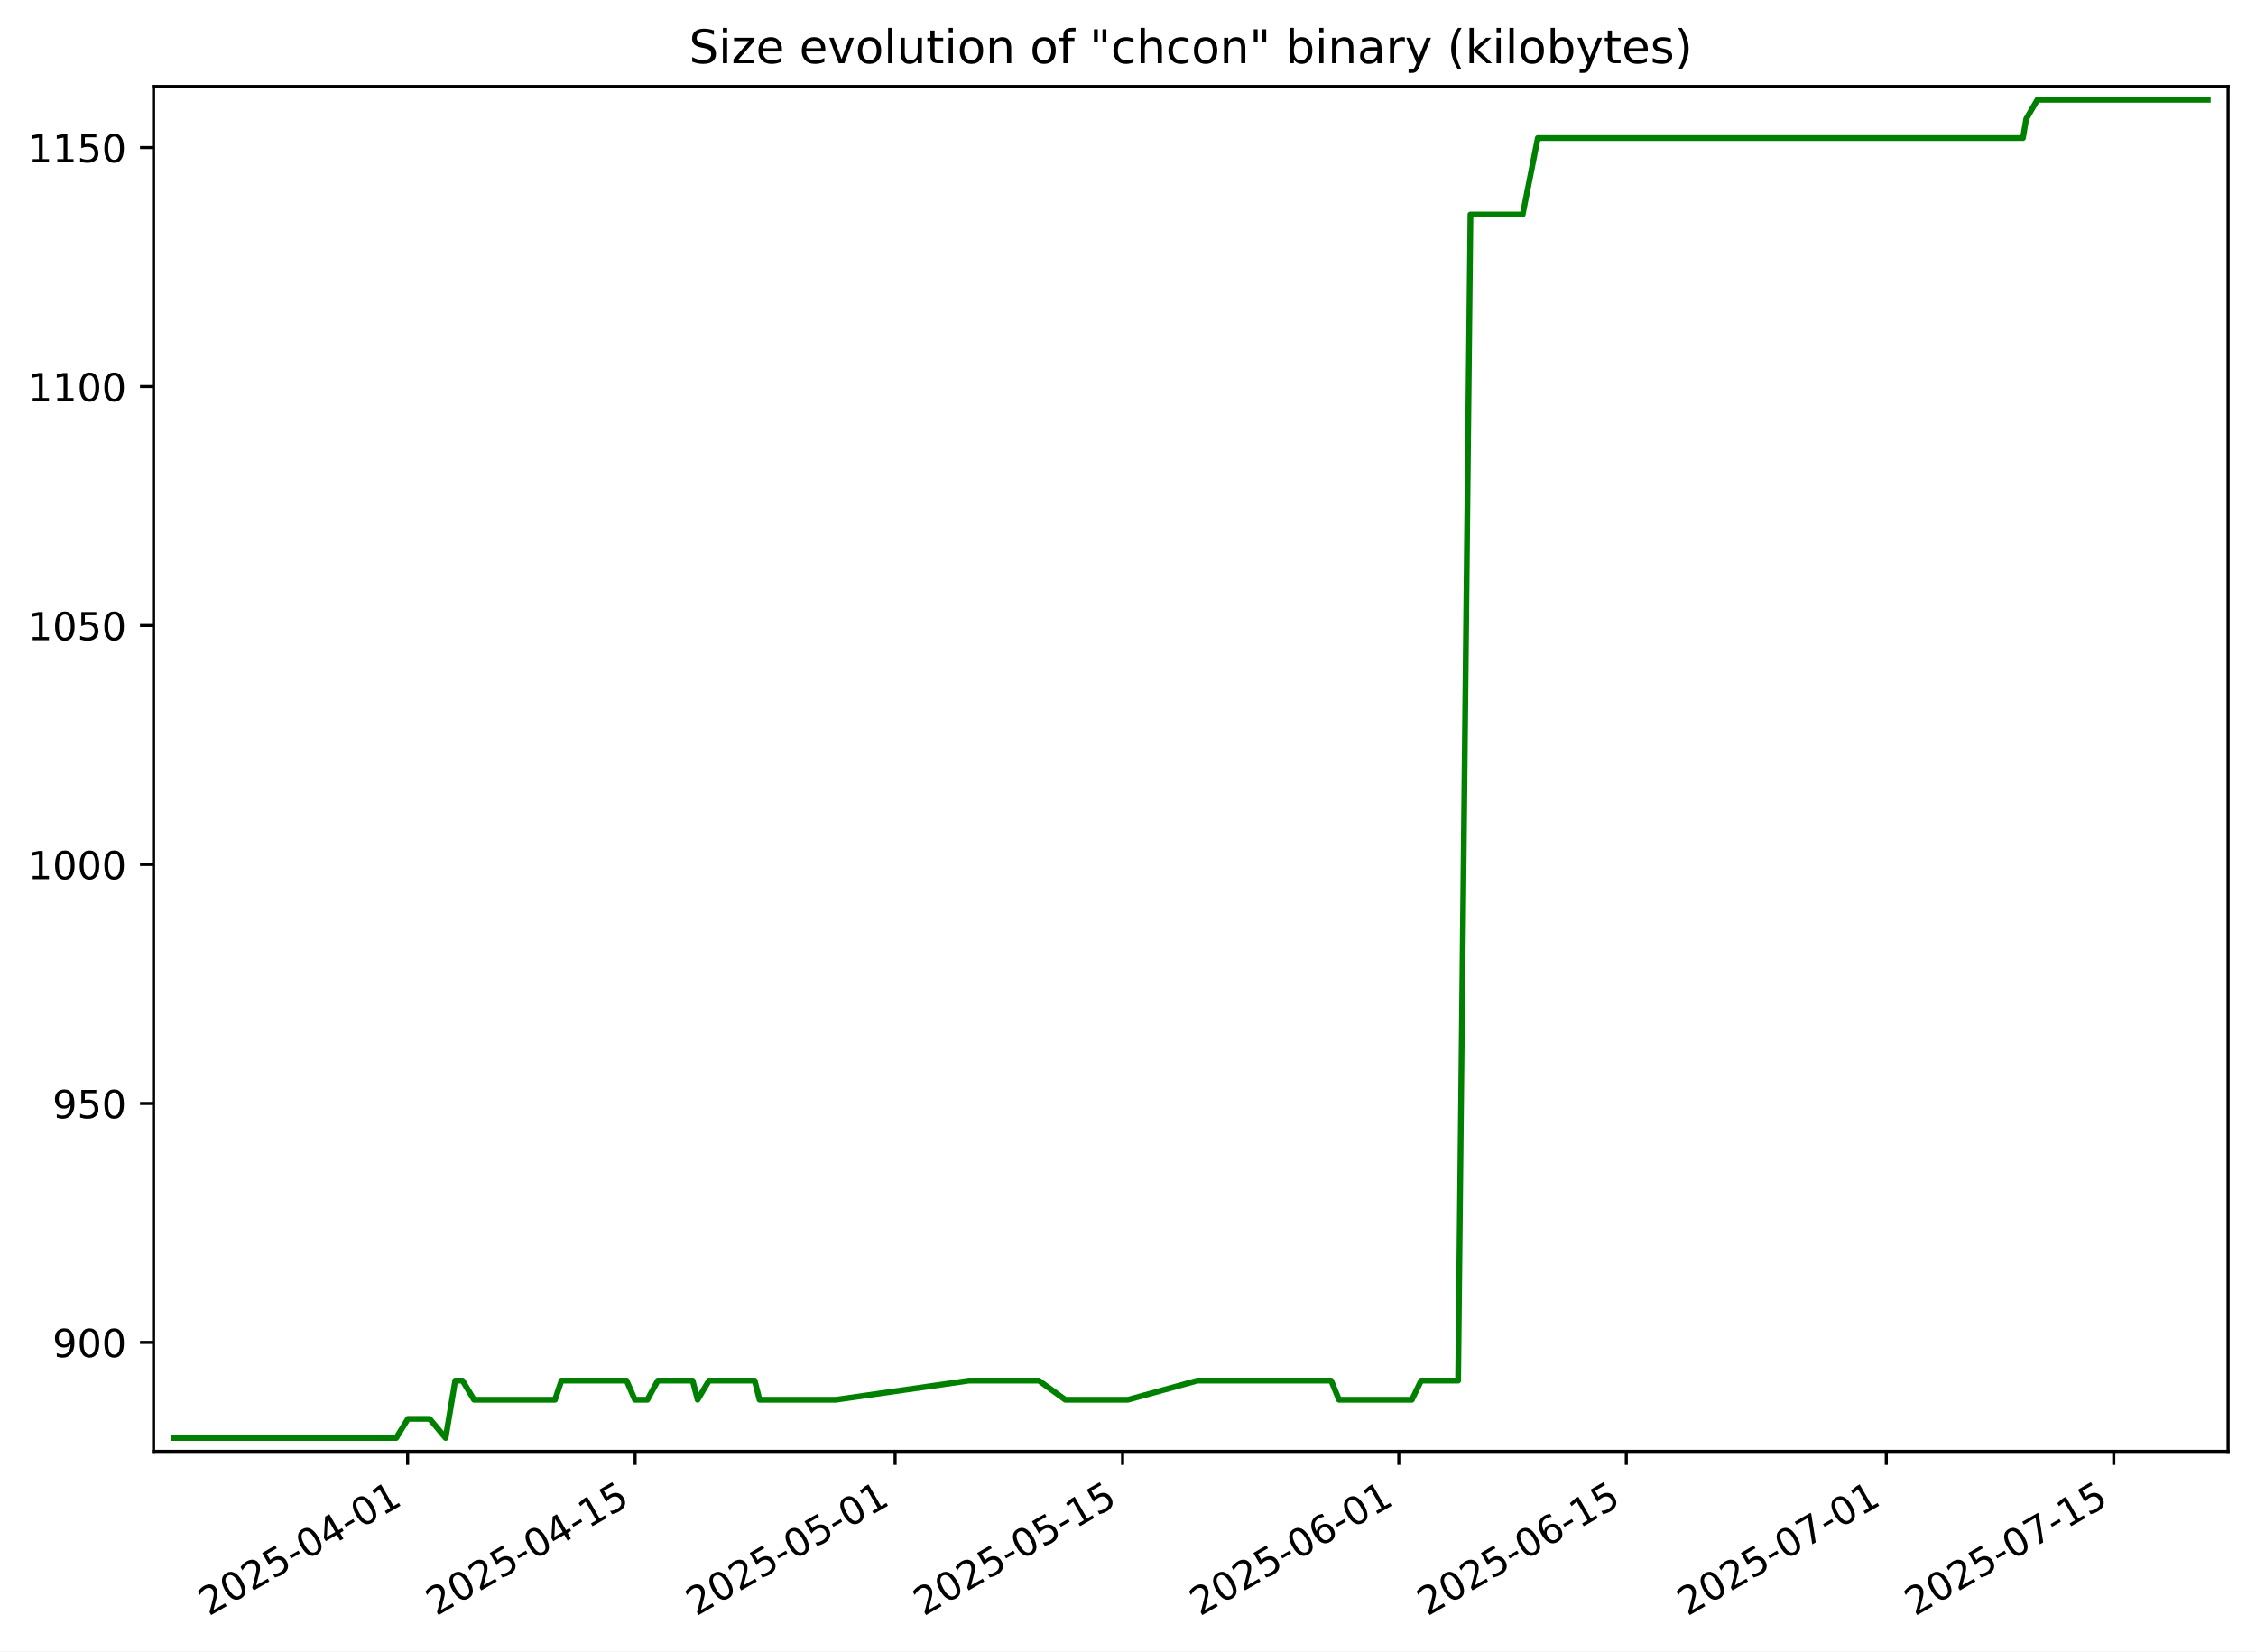
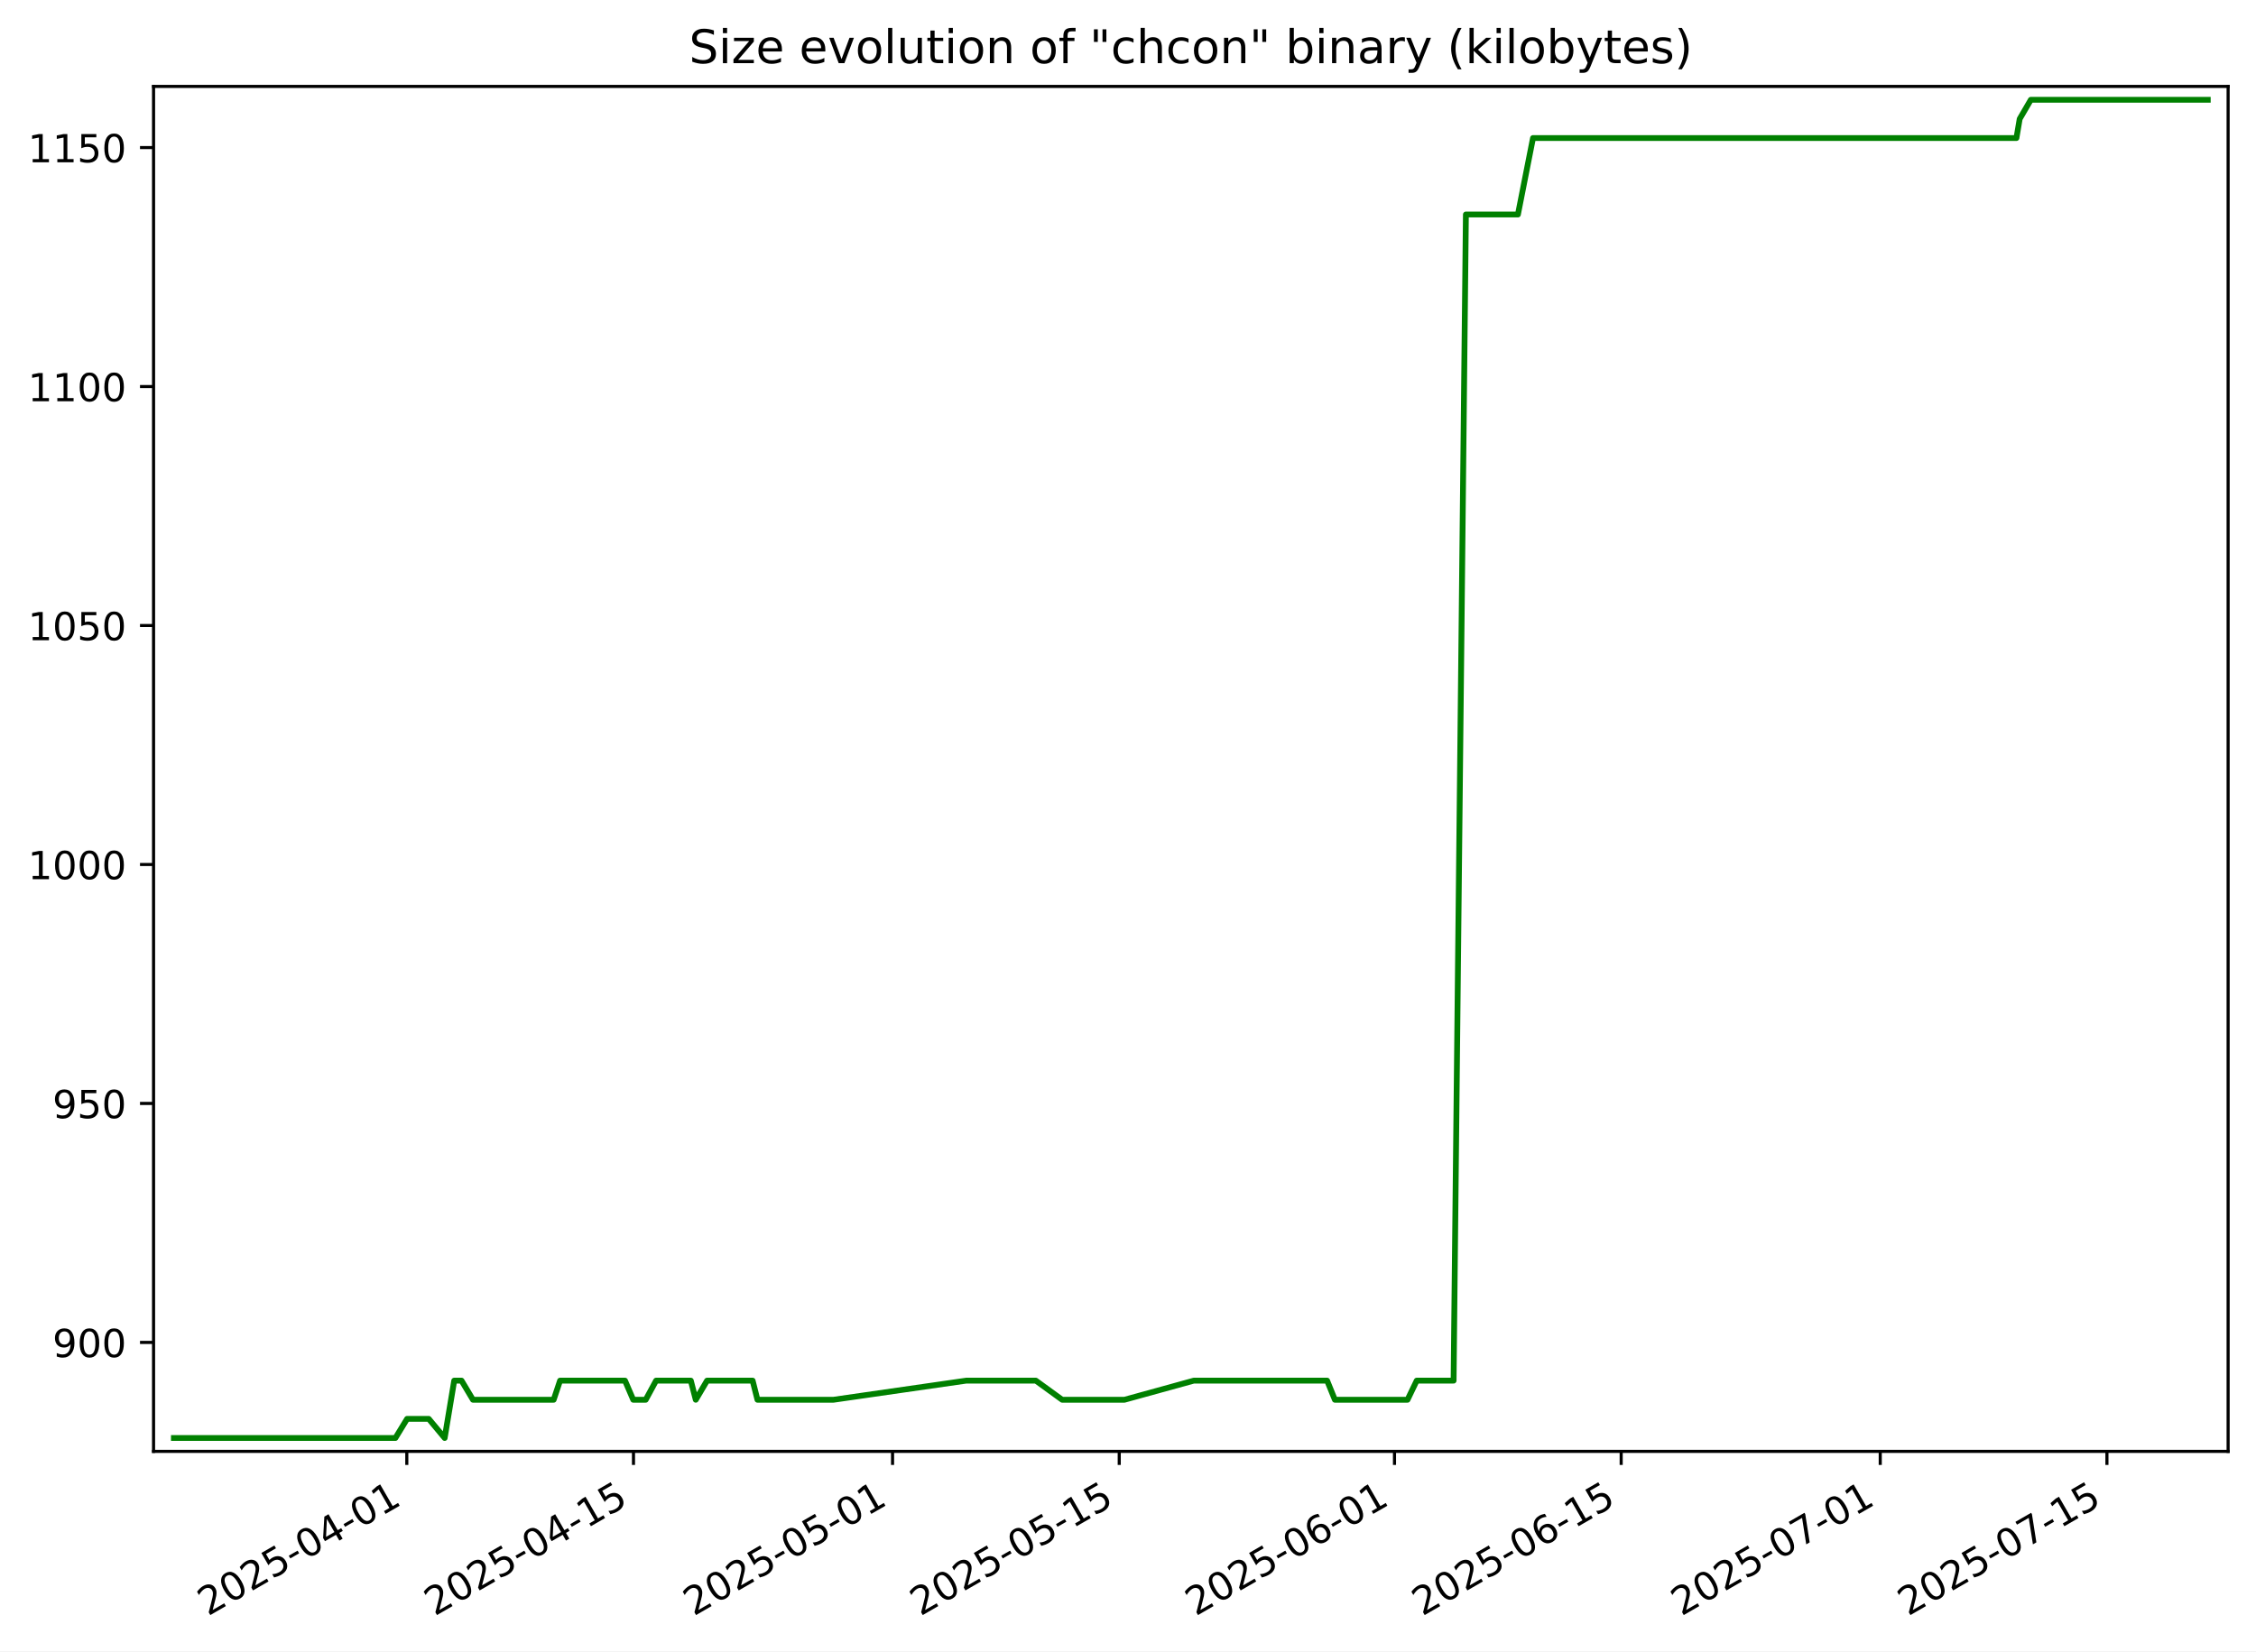
<svg xmlns="http://www.w3.org/2000/svg" xmlns:xlink="http://www.w3.org/1999/xlink" width="582.53pt" height="426.469pt" viewBox="0 0 582.53 426.469" version="1.1">
  <defs>
    <style type="text/css">*{stroke-linejoin: round; stroke-linecap: butt}</style>
  </defs>
  <g id="figure_1">
    <g id="patch_1">
      <path d="M -0 426.469  L 582.53 426.469  L 582.53 0  L -0 0  z " style="fill: #ffffff" />
    </g>
    <g id="axes_1">
      <g id="patch_2">
        <path d="M 39.65 374.83  L 575.33 374.83  L 575.33 22.318  L 39.65 22.318  z " style="fill: #ffffff" />
      </g>
      <g id="matplotlib.axis_1">
        <g id="xtick_1">
          <g id="line2d_1">
            <defs>
-               <path id="ma772f1a568" d="M 0 0  L 0 3.5  " style="stroke: #000000; stroke-width: 0.8" />
+               <path id="m8d2dff5842" d="M 0 0  L 0 3.5  " style="stroke: #000000; stroke-width: 0.8" />
            </defs>
            <g>
-               <use xlink:href="#ma772f1a568" x="105.255" y="374.83" style="stroke: #000000; stroke-width: 0.8" />
+               <use xlink:href="#m8d2dff5842" x="105.042" y="374.83" style="stroke: #000000; stroke-width: 0.8" />
            </g>
          </g>
          <g id="text_1">
-             <g transform="translate(53.88521 417.4684) rotate(-30) scale(0.1 -0.1)">
+             <g transform="translate(53.67236 417.4684) rotate(-30) scale(0.1 -0.1)">
              <defs>
                <path id="DejaVuSans-32" d="M 1228 531  L 3431 531  L 3431 0  L 469 0  L 469 531  Q 828 903 1448 1529  Q 2069 2156 2228 2338  Q 2531 2678 2651 2914  Q 2772 3150 2772 3378  Q 2772 3750 2511 3984  Q 2250 4219 1831 4219  Q 1534 4219 1204 4116  Q 875 4013 500 3803  L 500 4441  Q 881 4594 1212 4672  Q 1544 4750 1819 4750  Q 2544 4750 2975 4387  Q 3406 4025 3406 3419  Q 3406 3131 3298 2873  Q 3191 2616 2906 2266  Q 2828 2175 2409 1742  Q 1991 1309 1228 531  z " transform="scale(0.015625)" />
                <path id="DejaVuSans-30" d="M 2034 4250  Q 1547 4250 1301 3770  Q 1056 3291 1056 2328  Q 1056 1369 1301 889  Q 1547 409 2034 409  Q 2525 409 2770 889  Q 3016 1369 3016 2328  Q 3016 3291 2770 3770  Q 2525 4250 2034 4250  z M 2034 4750  Q 2819 4750 3233 4129  Q 3647 3509 3647 2328  Q 3647 1150 3233 529  Q 2819 -91 2034 -91  Q 1250 -91 836 529  Q 422 1150 422 2328  Q 422 3509 836 4129  Q 1250 4750 2034 4750  z " transform="scale(0.015625)" />
                <path id="DejaVuSans-35" d="M 691 4666  L 3169 4666  L 3169 4134  L 1269 4134  L 1269 2991  Q 1406 3038 1543 3061  Q 1681 3084 1819 3084  Q 2600 3084 3056 2656  Q 3513 2228 3513 1497  Q 3513 744 3044 326  Q 2575 -91 1722 -91  Q 1428 -91 1123 -41  Q 819 9 494 109  L 494 744  Q 775 591 1075 516  Q 1375 441 1709 441  Q 2250 441 2565 725  Q 2881 1009 2881 1497  Q 2881 1984 2565 2268  Q 2250 2553 1709 2553  Q 1456 2553 1204 2497  Q 953 2441 691 2322  L 691 4666  z " transform="scale(0.015625)" />
                <path id="DejaVuSans-2d" d="M 313 2009  L 1997 2009  L 1997 1497  L 313 1497  L 313 2009  z " transform="scale(0.015625)" />
                <path id="DejaVuSans-34" d="M 2419 4116  L 825 1625  L 2419 1625  L 2419 4116  z M 2253 4666  L 3047 4666  L 3047 1625  L 3713 1625  L 3713 1100  L 3047 1100  L 3047 0  L 2419 0  L 2419 1100  L 313 1100  L 313 1709  L 2253 4666  z " transform="scale(0.015625)" />
                <path id="DejaVuSans-31" d="M 794 531  L 1825 531  L 1825 4091  L 703 3866  L 703 4441  L 1819 4666  L 2450 4666  L 2450 531  L 3481 531  L 3481 0  L 794 0  L 794 531  z " transform="scale(0.015625)" />
              </defs>
              <use xlink:href="#DejaVuSans-32" />
              <use xlink:href="#DejaVuSans-30" x="63.623" />
              <use xlink:href="#DejaVuSans-32" x="127.246" />
              <use xlink:href="#DejaVuSans-35" x="190.869" />
              <use xlink:href="#DejaVuSans-2d" x="254.492" />
              <use xlink:href="#DejaVuSans-30" x="290.576" />
              <use xlink:href="#DejaVuSans-34" x="354.199" />
              <use xlink:href="#DejaVuSans-2d" x="417.822" />
              <use xlink:href="#DejaVuSans-30" x="453.906" />
              <use xlink:href="#DejaVuSans-31" x="517.529" />
            </g>
          </g>
        </g>
        <g id="xtick_2">
          <g id="line2d_2">
            <g>
-               <use xlink:href="#ma772f1a568" x="163.994" y="374.83" style="stroke: #000000; stroke-width: 0.8" />
+               <use xlink:href="#m8d2dff5842" x="163.574" y="374.83" style="stroke: #000000; stroke-width: 0.8" />
            </g>
          </g>
          <g id="text_2">
-             <g transform="translate(112.625 417.4684) rotate(-30) scale(0.1 -0.1)">
+             <g transform="translate(112.205 417.4684) rotate(-30) scale(0.1 -0.1)">
              <use xlink:href="#DejaVuSans-32" />
              <use xlink:href="#DejaVuSans-30" x="63.623" />
              <use xlink:href="#DejaVuSans-32" x="127.246" />
              <use xlink:href="#DejaVuSans-35" x="190.869" />
              <use xlink:href="#DejaVuSans-2d" x="254.492" />
              <use xlink:href="#DejaVuSans-30" x="290.576" />
              <use xlink:href="#DejaVuSans-34" x="354.199" />
              <use xlink:href="#DejaVuSans-2d" x="417.822" />
              <use xlink:href="#DejaVuSans-31" x="453.906" />
              <use xlink:href="#DejaVuSans-35" x="517.529" />
            </g>
          </g>
        </g>
        <g id="xtick_3">
          <g id="line2d_3">
            <g>
-               <use xlink:href="#ma772f1a568" x="231.126" y="374.83" style="stroke: #000000; stroke-width: 0.8" />
+               <use xlink:href="#m8d2dff5842" x="230.469" y="374.83" style="stroke: #000000; stroke-width: 0.8" />
            </g>
          </g>
          <g id="text_3">
-             <g transform="translate(179.7563 417.4684) rotate(-30) scale(0.1 -0.1)">
+             <g transform="translate(179.0995 417.4684) rotate(-30) scale(0.1 -0.1)">
              <use xlink:href="#DejaVuSans-32" />
              <use xlink:href="#DejaVuSans-30" x="63.623" />
              <use xlink:href="#DejaVuSans-32" x="127.246" />
              <use xlink:href="#DejaVuSans-35" x="190.869" />
              <use xlink:href="#DejaVuSans-2d" x="254.492" />
              <use xlink:href="#DejaVuSans-30" x="290.576" />
              <use xlink:href="#DejaVuSans-35" x="354.199" />
              <use xlink:href="#DejaVuSans-2d" x="417.822" />
              <use xlink:href="#DejaVuSans-30" x="453.906" />
              <use xlink:href="#DejaVuSans-31" x="517.529" />
            </g>
          </g>
        </g>
        <g id="xtick_4">
          <g id="line2d_4">
            <g>
-               <use xlink:href="#ma772f1a568" x="289.866" y="374.83" style="stroke: #000000; stroke-width: 0.8" />
+               <use xlink:href="#m8d2dff5842" x="289.002" y="374.83" style="stroke: #000000; stroke-width: 0.8" />
            </g>
          </g>
          <g id="text_4">
-             <g transform="translate(238.4961 417.4684) rotate(-30) scale(0.1 -0.1)">
+             <g transform="translate(237.6322 417.4684) rotate(-30) scale(0.1 -0.1)">
              <use xlink:href="#DejaVuSans-32" />
              <use xlink:href="#DejaVuSans-30" x="63.623" />
              <use xlink:href="#DejaVuSans-32" x="127.246" />
              <use xlink:href="#DejaVuSans-35" x="190.869" />
              <use xlink:href="#DejaVuSans-2d" x="254.492" />
              <use xlink:href="#DejaVuSans-30" x="290.576" />
              <use xlink:href="#DejaVuSans-35" x="354.199" />
              <use xlink:href="#DejaVuSans-2d" x="417.822" />
              <use xlink:href="#DejaVuSans-31" x="453.906" />
              <use xlink:href="#DejaVuSans-35" x="517.529" />
            </g>
          </g>
        </g>
        <g id="xtick_5">
          <g id="line2d_5">
            <g>
-               <use xlink:href="#ma772f1a568" x="361.192" y="374.83" style="stroke: #000000; stroke-width: 0.8" />
+               <use xlink:href="#m8d2dff5842" x="360.077" y="374.83" style="stroke: #000000; stroke-width: 0.8" />
            </g>
          </g>
          <g id="text_5">
-             <g transform="translate(309.823 417.4684) rotate(-30) scale(0.1 -0.1)">
+             <g transform="translate(308.7075 417.4684) rotate(-30) scale(0.1 -0.1)">
              <defs>
                <path id="DejaVuSans-36" d="M 2113 2584  Q 1688 2584 1439 2293  Q 1191 2003 1191 1497  Q 1191 994 1439 701  Q 1688 409 2113 409  Q 2538 409 2786 701  Q 3034 994 3034 1497  Q 3034 2003 2786 2293  Q 2538 2584 2113 2584  z M 3366 4563  L 3366 3988  Q 3128 4100 2886 4159  Q 2644 4219 2406 4219  Q 1781 4219 1451 3797  Q 1122 3375 1075 2522  Q 1259 2794 1537 2939  Q 1816 3084 2150 3084  Q 2853 3084 3261 2657  Q 3669 2231 3669 1497  Q 3669 778 3244 343  Q 2819 -91 2113 -91  Q 1303 -91 875 529  Q 447 1150 447 2328  Q 447 3434 972 4092  Q 1497 4750 2381 4750  Q 2619 4750 2861 4703  Q 3103 4656 3366 4563  z " transform="scale(0.015625)" />
              </defs>
              <use xlink:href="#DejaVuSans-32" />
              <use xlink:href="#DejaVuSans-30" x="63.623" />
              <use xlink:href="#DejaVuSans-32" x="127.246" />
              <use xlink:href="#DejaVuSans-35" x="190.869" />
              <use xlink:href="#DejaVuSans-2d" x="254.492" />
              <use xlink:href="#DejaVuSans-30" x="290.576" />
              <use xlink:href="#DejaVuSans-36" x="354.199" />
              <use xlink:href="#DejaVuSans-2d" x="417.822" />
              <use xlink:href="#DejaVuSans-30" x="453.906" />
              <use xlink:href="#DejaVuSans-31" x="517.529" />
            </g>
          </g>
        </g>
        <g id="xtick_6">
          <g id="line2d_6">
            <g>
-               <use xlink:href="#ma772f1a568" x="419.932" y="374.83" style="stroke: #000000; stroke-width: 0.8" />
+               <use xlink:href="#m8d2dff5842" x="418.61" y="374.83" style="stroke: #000000; stroke-width: 0.8" />
            </g>
          </g>
          <g id="text_6">
-             <g transform="translate(368.5629 417.4684) rotate(-30) scale(0.1 -0.1)">
+             <g transform="translate(367.2402 417.4684) rotate(-30) scale(0.1 -0.1)">
              <use xlink:href="#DejaVuSans-32" />
              <use xlink:href="#DejaVuSans-30" x="63.623" />
              <use xlink:href="#DejaVuSans-32" x="127.246" />
              <use xlink:href="#DejaVuSans-35" x="190.869" />
              <use xlink:href="#DejaVuSans-2d" x="254.492" />
              <use xlink:href="#DejaVuSans-30" x="290.576" />
              <use xlink:href="#DejaVuSans-36" x="354.199" />
              <use xlink:href="#DejaVuSans-2d" x="417.822" />
              <use xlink:href="#DejaVuSans-31" x="453.906" />
              <use xlink:href="#DejaVuSans-35" x="517.529" />
            </g>
          </g>
        </g>
        <g id="xtick_7">
          <g id="line2d_7">
            <g>
-               <use xlink:href="#ma772f1a568" x="487.064" y="374.83" style="stroke: #000000; stroke-width: 0.8" />
+               <use xlink:href="#m8d2dff5842" x="485.504" y="374.83" style="stroke: #000000; stroke-width: 0.8" />
            </g>
          </g>
          <g id="text_7">
-             <g transform="translate(435.6941 417.4684) rotate(-30) scale(0.1 -0.1)">
+             <g transform="translate(434.1347 417.4684) rotate(-30) scale(0.1 -0.1)">
              <defs>
                <path id="DejaVuSans-37" d="M 525 4666  L 3525 4666  L 3525 4397  L 1831 0  L 1172 0  L 2766 4134  L 525 4134  L 525 4666  z " transform="scale(0.015625)" />
              </defs>
              <use xlink:href="#DejaVuSans-32" />
              <use xlink:href="#DejaVuSans-30" x="63.623" />
              <use xlink:href="#DejaVuSans-32" x="127.246" />
              <use xlink:href="#DejaVuSans-35" x="190.869" />
              <use xlink:href="#DejaVuSans-2d" x="254.492" />
              <use xlink:href="#DejaVuSans-30" x="290.576" />
              <use xlink:href="#DejaVuSans-37" x="354.199" />
              <use xlink:href="#DejaVuSans-2d" x="417.822" />
              <use xlink:href="#DejaVuSans-30" x="453.906" />
              <use xlink:href="#DejaVuSans-31" x="517.529" />
            </g>
          </g>
        </g>
        <g id="xtick_8">
          <g id="line2d_8">
            <g>
-               <use xlink:href="#ma772f1a568" x="545.803" y="374.83" style="stroke: #000000; stroke-width: 0.8" />
+               <use xlink:href="#m8d2dff5842" x="544.037" y="374.83" style="stroke: #000000; stroke-width: 0.8" />
            </g>
          </g>
          <g id="text_8">
-             <g transform="translate(494.4339 417.4684) rotate(-30) scale(0.1 -0.1)">
+             <g transform="translate(492.6674 417.4684) rotate(-30) scale(0.1 -0.1)">
              <use xlink:href="#DejaVuSans-32" />
              <use xlink:href="#DejaVuSans-30" x="63.623" />
              <use xlink:href="#DejaVuSans-32" x="127.246" />
              <use xlink:href="#DejaVuSans-35" x="190.869" />
              <use xlink:href="#DejaVuSans-2d" x="254.492" />
              <use xlink:href="#DejaVuSans-30" x="290.576" />
              <use xlink:href="#DejaVuSans-37" x="354.199" />
              <use xlink:href="#DejaVuSans-2d" x="417.822" />
              <use xlink:href="#DejaVuSans-31" x="453.906" />
              <use xlink:href="#DejaVuSans-35" x="517.529" />
            </g>
          </g>
        </g>
      </g>
      <g id="matplotlib.axis_2">
        <g id="ytick_1">
          <g id="line2d_9">
            <defs>
-               <path id="m5af103c833" d="M 0 0  L -3.5 0  " style="stroke: #000000; stroke-width: 0.8" />
+               <path id="mba6e040291" d="M 0 0  L -3.5 0  " style="stroke: #000000; stroke-width: 0.8" />
            </defs>
            <g>
-               <use xlink:href="#m5af103c833" x="39.65" y="346.688" style="stroke: #000000; stroke-width: 0.8" />
+               <use xlink:href="#mba6e040291" x="39.65" y="346.688" style="stroke: #000000; stroke-width: 0.8" />
            </g>
          </g>
          <g id="text_9">
            <g transform="translate(13.5625 350.4876) scale(0.1 -0.1)">
              <defs>
                <path id="DejaVuSans-39" d="M 703 97  L 703 672  Q 941 559 1184 500  Q 1428 441 1663 441  Q 2288 441 2617 861  Q 2947 1281 2994 2138  Q 2813 1869 2534 1725  Q 2256 1581 1919 1581  Q 1219 1581 811 2004  Q 403 2428 403 3163  Q 403 3881 828 4315  Q 1253 4750 1959 4750  Q 2769 4750 3195 4129  Q 3622 3509 3622 2328  Q 3622 1225 3098 567  Q 2575 -91 1691 -91  Q 1453 -91 1209 -44  Q 966 3 703 97  z M 1959 2075  Q 2384 2075 2632 2365  Q 2881 2656 2881 3163  Q 2881 3666 2632 3958  Q 2384 4250 1959 4250  Q 1534 4250 1286 3958  Q 1038 3666 1038 3163  Q 1038 2656 1286 2365  Q 1534 2075 1959 2075  z " transform="scale(0.015625)" />
              </defs>
              <use xlink:href="#DejaVuSans-39" />
              <use xlink:href="#DejaVuSans-30" x="63.623" />
              <use xlink:href="#DejaVuSans-30" x="127.246" />
            </g>
          </g>
        </g>
        <g id="ytick_2">
          <g id="line2d_10">
            <g>
-               <use xlink:href="#m5af103c833" x="39.65" y="284.974" style="stroke: #000000; stroke-width: 0.8" />
+               <use xlink:href="#mba6e040291" x="39.65" y="284.974" style="stroke: #000000; stroke-width: 0.8" />
            </g>
          </g>
          <g id="text_10">
            <g transform="translate(13.5625 288.7733) scale(0.1 -0.1)">
              <use xlink:href="#DejaVuSans-39" />
              <use xlink:href="#DejaVuSans-35" x="63.623" />
              <use xlink:href="#DejaVuSans-30" x="127.246" />
            </g>
          </g>
        </g>
        <g id="ytick_3">
          <g id="line2d_11">
            <g>
-               <use xlink:href="#m5af103c833" x="39.65" y="223.26" style="stroke: #000000; stroke-width: 0.8" />
+               <use xlink:href="#mba6e040291" x="39.65" y="223.26" style="stroke: #000000; stroke-width: 0.8" />
            </g>
          </g>
          <g id="text_11">
            <g transform="translate(7.2 227.0591) scale(0.1 -0.1)">
              <use xlink:href="#DejaVuSans-31" />
              <use xlink:href="#DejaVuSans-30" x="63.623" />
              <use xlink:href="#DejaVuSans-30" x="127.246" />
              <use xlink:href="#DejaVuSans-30" x="190.869" />
            </g>
          </g>
        </g>
        <g id="ytick_4">
          <g id="line2d_12">
            <g>
-               <use xlink:href="#m5af103c833" x="39.65" y="161.546" style="stroke: #000000; stroke-width: 0.8" />
+               <use xlink:href="#mba6e040291" x="39.65" y="161.546" style="stroke: #000000; stroke-width: 0.8" />
            </g>
          </g>
          <g id="text_12">
            <g transform="translate(7.2 165.3448) scale(0.1 -0.1)">
              <use xlink:href="#DejaVuSans-31" />
              <use xlink:href="#DejaVuSans-30" x="63.623" />
              <use xlink:href="#DejaVuSans-35" x="127.246" />
              <use xlink:href="#DejaVuSans-30" x="190.869" />
            </g>
          </g>
        </g>
        <g id="ytick_5">
          <g id="line2d_13">
            <g>
-               <use xlink:href="#m5af103c833" x="39.65" y="99.831" style="stroke: #000000; stroke-width: 0.8" />
+               <use xlink:href="#mba6e040291" x="39.65" y="99.831" style="stroke: #000000; stroke-width: 0.8" />
            </g>
          </g>
          <g id="text_13">
            <g transform="translate(7.2 103.6305) scale(0.1 -0.1)">
              <use xlink:href="#DejaVuSans-31" />
              <use xlink:href="#DejaVuSans-31" x="63.623" />
              <use xlink:href="#DejaVuSans-30" x="127.246" />
              <use xlink:href="#DejaVuSans-30" x="190.869" />
            </g>
          </g>
        </g>
        <g id="ytick_6">
          <g id="line2d_14">
            <g>
-               <use xlink:href="#m5af103c833" x="39.65" y="38.117" style="stroke: #000000; stroke-width: 0.8" />
+               <use xlink:href="#mba6e040291" x="39.65" y="38.117" style="stroke: #000000; stroke-width: 0.8" />
            </g>
          </g>
          <g id="text_14">
            <g transform="translate(7.2 41.9162) scale(0.1 -0.1)">
              <use xlink:href="#DejaVuSans-31" />
              <use xlink:href="#DejaVuSans-31" x="63.623" />
              <use xlink:href="#DejaVuSans-35" x="127.246" />
              <use xlink:href="#DejaVuSans-30" x="190.869" />
            </g>
          </g>
        </g>
      </g>
      <g id="line2d_15">
-         <path d="M 44.902 371.374  L 102.302 371.374  L 105.326 366.437  L 110.944 366.437  L 115.068 371.374  L 117.539 356.563  L 119.438 356.563  L 122.396 361.5  L 143.312 361.5  L 144.969 356.563  L 161.796 356.563  L 163.931 361.5  L 167.163 361.5  L 169.851 356.563  L 178.853 356.563  L 180.134 361.5  L 183.059 356.563  L 194.867 356.563  L 196.122 361.5  L 215.818 361.5  L 250.22 356.563  L 268.254 356.563  L 275.079 361.5  L 291.22 361.5  L 309.185 356.563  L 343.734 356.563  L 345.749 361.5  L 364.568 361.5  L 366.952 356.563  L 376.51 356.563  L 379.695 55.397  L 393.18 55.397  L 397.083 35.648  L 522.355 35.648  L 523.197 30.711  L 526.081 25.774  L 570.078 25.774  L 570.078 25.774  " clip-path="url(#pa0fe9f43b8)" style="fill: none; stroke: #008000; stroke-width: 1.5; stroke-linecap: square" />
+         <path d="M 44.902 371.374  L 102.099 371.374  L 105.113 366.437  L 110.711 366.437  L 114.821 371.374  L 117.283 356.563  L 119.175 356.563  L 122.123 361.5  L 142.965 361.5  L 144.616 356.563  L 161.384 356.563  L 163.511 361.5  L 166.731 361.5  L 169.411 356.563  L 178.38 356.563  L 179.657 361.5  L 182.572 356.563  L 194.338 356.563  L 195.588 361.5  L 215.215 361.5  L 249.496 356.563  L 267.466 356.563  L 274.268 361.5  L 290.352 361.5  L 308.253 356.563  L 342.68 356.563  L 344.688 361.5  L 363.44 361.5  L 365.816 356.563  L 375.34 356.563  L 378.514 55.397  L 391.951 55.397  L 395.841 35.648  L 520.671 35.648  L 521.51 30.711  L 524.384 25.774  L 570.078 25.774  L 570.078 25.774  " clip-path="url(#p38c7a38ba9)" style="fill: none; stroke: #008000; stroke-width: 1.5; stroke-linecap: square" />
      </g>
      <g id="patch_3">
        <path d="M 39.65 374.83  L 39.65 22.318  " style="fill: none; stroke: #000000; stroke-width: 0.8; stroke-linejoin: miter; stroke-linecap: square" />
      </g>
      <g id="patch_4">
        <path d="M 575.33 374.83  L 575.33 22.318  " style="fill: none; stroke: #000000; stroke-width: 0.8; stroke-linejoin: miter; stroke-linecap: square" />
      </g>
      <g id="patch_5">
        <path d="M 39.65 374.83  L 575.33 374.83  " style="fill: none; stroke: #000000; stroke-width: 0.8; stroke-linejoin: miter; stroke-linecap: square" />
      </g>
      <g id="patch_6">
        <path d="M 39.65 22.318  L 575.33 22.318  " style="fill: none; stroke: #000000; stroke-width: 0.8; stroke-linejoin: miter; stroke-linecap: square" />
      </g>
      <g id="text_15">
        <g transform="translate(177.92 16.31812) scale(0.12 -0.12)">
          <defs>
            <path id="DejaVuSans-53" d="M 3425 4513  L 3425 3897  Q 3066 4069 2747 4153  Q 2428 4238 2131 4238  Q 1616 4238 1336 4038  Q 1056 3838 1056 3469  Q 1056 3159 1242 3001  Q 1428 2844 1947 2747  L 2328 2669  Q 3034 2534 3370 2195  Q 3706 1856 3706 1288  Q 3706 609 3251 259  Q 2797 -91 1919 -91  Q 1588 -91 1214 -16  Q 841 59 441 206  L 441 856  Q 825 641 1194 531  Q 1563 422 1919 422  Q 2459 422 2753 634  Q 3047 847 3047 1241  Q 3047 1584 2836 1778  Q 2625 1972 2144 2069  L 1759 2144  Q 1053 2284 737 2584  Q 422 2884 422 3419  Q 422 4038 858 4394  Q 1294 4750 2059 4750  Q 2388 4750 2728 4690  Q 3069 4631 3425 4513  z " transform="scale(0.015625)" />
            <path id="DejaVuSans-69" d="M 603 3500  L 1178 3500  L 1178 0  L 603 0  L 603 3500  z M 603 4863  L 1178 4863  L 1178 4134  L 603 4134  L 603 4863  z " transform="scale(0.015625)" />
            <path id="DejaVuSans-7a" d="M 353 3500  L 3084 3500  L 3084 2975  L 922 459  L 3084 459  L 3084 0  L 275 0  L 275 525  L 2438 3041  L 353 3041  L 353 3500  z " transform="scale(0.015625)" />
            <path id="DejaVuSans-65" d="M 3597 1894  L 3597 1613  L 953 1613  Q 991 1019 1311 708  Q 1631 397 2203 397  Q 2534 397 2845 478  Q 3156 559 3463 722  L 3463 178  Q 3153 47 2828 -22  Q 2503 -91 2169 -91  Q 1331 -91 842 396  Q 353 884 353 1716  Q 353 2575 817 3079  Q 1281 3584 2069 3584  Q 2775 3584 3186 3129  Q 3597 2675 3597 1894  z M 3022 2063  Q 3016 2534 2758 2815  Q 2500 3097 2075 3097  Q 1594 3097 1305 2825  Q 1016 2553 972 2059  L 3022 2063  z " transform="scale(0.015625)" />
            <path id="DejaVuSans-20" transform="scale(0.015625)" />
            <path id="DejaVuSans-76" d="M 191 3500  L 800 3500  L 1894 563  L 2988 3500  L 3597 3500  L 2284 0  L 1503 0  L 191 3500  z " transform="scale(0.015625)" />
            <path id="DejaVuSans-6f" d="M 1959 3097  Q 1497 3097 1228 2736  Q 959 2375 959 1747  Q 959 1119 1226 758  Q 1494 397 1959 397  Q 2419 397 2687 759  Q 2956 1122 2956 1747  Q 2956 2369 2687 2733  Q 2419 3097 1959 3097  z M 1959 3584  Q 2709 3584 3137 3096  Q 3566 2609 3566 1747  Q 3566 888 3137 398  Q 2709 -91 1959 -91  Q 1206 -91 779 398  Q 353 888 353 1747  Q 353 2609 779 3096  Q 1206 3584 1959 3584  z " transform="scale(0.015625)" />
            <path id="DejaVuSans-6c" d="M 603 4863  L 1178 4863  L 1178 0  L 603 0  L 603 4863  z " transform="scale(0.015625)" />
            <path id="DejaVuSans-75" d="M 544 1381  L 544 3500  L 1119 3500  L 1119 1403  Q 1119 906 1312 657  Q 1506 409 1894 409  Q 2359 409 2629 706  Q 2900 1003 2900 1516  L 2900 3500  L 3475 3500  L 3475 0  L 2900 0  L 2900 538  Q 2691 219 2414 64  Q 2138 -91 1772 -91  Q 1169 -91 856 284  Q 544 659 544 1381  z M 1991 3584  L 1991 3584  z " transform="scale(0.015625)" />
            <path id="DejaVuSans-74" d="M 1172 4494  L 1172 3500  L 2356 3500  L 2356 3053  L 1172 3053  L 1172 1153  Q 1172 725 1289 603  Q 1406 481 1766 481  L 2356 481  L 2356 0  L 1766 0  Q 1100 0 847 248  Q 594 497 594 1153  L 594 3053  L 172 3053  L 172 3500  L 594 3500  L 594 4494  L 1172 4494  z " transform="scale(0.015625)" />
            <path id="DejaVuSans-6e" d="M 3513 2113  L 3513 0  L 2938 0  L 2938 2094  Q 2938 2591 2744 2837  Q 2550 3084 2163 3084  Q 1697 3084 1428 2787  Q 1159 2491 1159 1978  L 1159 0  L 581 0  L 581 3500  L 1159 3500  L 1159 2956  Q 1366 3272 1645 3428  Q 1925 3584 2291 3584  Q 2894 3584 3203 3211  Q 3513 2838 3513 2113  z " transform="scale(0.015625)" />
            <path id="DejaVuSans-66" d="M 2375 4863  L 2375 4384  L 1825 4384  Q 1516 4384 1395 4259  Q 1275 4134 1275 3809  L 1275 3500  L 2222 3500  L 2222 3053  L 1275 3053  L 1275 0  L 697 0  L 697 3053  L 147 3053  L 147 3500  L 697 3500  L 697 3744  Q 697 4328 969 4595  Q 1241 4863 1831 4863  L 2375 4863  z " transform="scale(0.015625)" />
            <path id="DejaVuSans-22" d="M 1147 4666  L 1147 2931  L 616 2931  L 616 4666  L 1147 4666  z M 2328 4666  L 2328 2931  L 1797 2931  L 1797 4666  L 2328 4666  z " transform="scale(0.015625)" />
            <path id="DejaVuSans-63" d="M 3122 3366  L 3122 2828  Q 2878 2963 2633 3030  Q 2388 3097 2138 3097  Q 1578 3097 1268 2742  Q 959 2388 959 1747  Q 959 1106 1268 751  Q 1578 397 2138 397  Q 2388 397 2633 464  Q 2878 531 3122 666  L 3122 134  Q 2881 22 2623 -34  Q 2366 -91 2075 -91  Q 1284 -91 818 406  Q 353 903 353 1747  Q 353 2603 823 3093  Q 1294 3584 2113 3584  Q 2378 3584 2631 3529  Q 2884 3475 3122 3366  z " transform="scale(0.015625)" />
            <path id="DejaVuSans-68" d="M 3513 2113  L 3513 0  L 2938 0  L 2938 2094  Q 2938 2591 2744 2837  Q 2550 3084 2163 3084  Q 1697 3084 1428 2787  Q 1159 2491 1159 1978  L 1159 0  L 581 0  L 581 4863  L 1159 4863  L 1159 2956  Q 1366 3272 1645 3428  Q 1925 3584 2291 3584  Q 2894 3584 3203 3211  Q 3513 2838 3513 2113  z " transform="scale(0.015625)" />
            <path id="DejaVuSans-62" d="M 3116 1747  Q 3116 2381 2855 2742  Q 2594 3103 2138 3103  Q 1681 3103 1420 2742  Q 1159 2381 1159 1747  Q 1159 1113 1420 752  Q 1681 391 2138 391  Q 2594 391 2855 752  Q 3116 1113 3116 1747  z M 1159 2969  Q 1341 3281 1617 3432  Q 1894 3584 2278 3584  Q 2916 3584 3314 3078  Q 3713 2572 3713 1747  Q 3713 922 3314 415  Q 2916 -91 2278 -91  Q 1894 -91 1617 61  Q 1341 213 1159 525  L 1159 0  L 581 0  L 581 4863  L 1159 4863  L 1159 2969  z " transform="scale(0.015625)" />
            <path id="DejaVuSans-61" d="M 2194 1759  Q 1497 1759 1228 1600  Q 959 1441 959 1056  Q 959 750 1161 570  Q 1363 391 1709 391  Q 2188 391 2477 730  Q 2766 1069 2766 1631  L 2766 1759  L 2194 1759  z M 3341 1997  L 3341 0  L 2766 0  L 2766 531  Q 2569 213 2275 61  Q 1981 -91 1556 -91  Q 1019 -91 701 211  Q 384 513 384 1019  Q 384 1609 779 1909  Q 1175 2209 1959 2209  L 2766 2209  L 2766 2266  Q 2766 2663 2505 2880  Q 2244 3097 1772 3097  Q 1472 3097 1187 3025  Q 903 2953 641 2809  L 641 3341  Q 956 3463 1253 3523  Q 1550 3584 1831 3584  Q 2591 3584 2966 3190  Q 3341 2797 3341 1997  z " transform="scale(0.015625)" />
            <path id="DejaVuSans-72" d="M 2631 2963  Q 2534 3019 2420 3045  Q 2306 3072 2169 3072  Q 1681 3072 1420 2755  Q 1159 2438 1159 1844  L 1159 0  L 581 0  L 581 3500  L 1159 3500  L 1159 2956  Q 1341 3275 1631 3429  Q 1922 3584 2338 3584  Q 2397 3584 2469 3576  Q 2541 3569 2628 3553  L 2631 2963  z " transform="scale(0.015625)" />
            <path id="DejaVuSans-79" d="M 2059 -325  Q 1816 -950 1584 -1140  Q 1353 -1331 966 -1331  L 506 -1331  L 506 -850  L 844 -850  Q 1081 -850 1212 -737  Q 1344 -625 1503 -206  L 1606 56  L 191 3500  L 800 3500  L 1894 763  L 2988 3500  L 3597 3500  L 2059 -325  z " transform="scale(0.015625)" />
            <path id="DejaVuSans-28" d="M 1984 4856  Q 1566 4138 1362 3434  Q 1159 2731 1159 2009  Q 1159 1288 1364 580  Q 1569 -128 1984 -844  L 1484 -844  Q 1016 -109 783 600  Q 550 1309 550 2009  Q 550 2706 781 3412  Q 1013 4119 1484 4856  L 1984 4856  z " transform="scale(0.015625)" />
            <path id="DejaVuSans-6b" d="M 581 4863  L 1159 4863  L 1159 1991  L 2875 3500  L 3609 3500  L 1753 1863  L 3688 0  L 2938 0  L 1159 1709  L 1159 0  L 581 0  L 581 4863  z " transform="scale(0.015625)" />
            <path id="DejaVuSans-73" d="M 2834 3397  L 2834 2853  Q 2591 2978 2328 3040  Q 2066 3103 1784 3103  Q 1356 3103 1142 2972  Q 928 2841 928 2578  Q 928 2378 1081 2264  Q 1234 2150 1697 2047  L 1894 2003  Q 2506 1872 2764 1633  Q 3022 1394 3022 966  Q 3022 478 2636 193  Q 2250 -91 1575 -91  Q 1294 -91 989 -36  Q 684 19 347 128  L 347 722  Q 666 556 975 473  Q 1284 391 1588 391  Q 1994 391 2212 530  Q 2431 669 2431 922  Q 2431 1156 2273 1281  Q 2116 1406 1581 1522  L 1381 1569  Q 847 1681 609 1914  Q 372 2147 372 2553  Q 372 3047 722 3315  Q 1072 3584 1716 3584  Q 2034 3584 2315 3537  Q 2597 3491 2834 3397  z " transform="scale(0.015625)" />
            <path id="DejaVuSans-29" d="M 513 4856  L 1013 4856  Q 1481 4119 1714 3412  Q 1947 2706 1947 2009  Q 1947 1309 1714 600  Q 1481 -109 1013 -844  L 513 -844  Q 928 -128 1133 580  Q 1338 1288 1338 2009  Q 1338 2731 1133 3434  Q 928 4138 513 4856  z " transform="scale(0.015625)" />
          </defs>
          <use xlink:href="#DejaVuSans-53" />
          <use xlink:href="#DejaVuSans-69" x="63.477" />
          <use xlink:href="#DejaVuSans-7a" x="91.26" />
          <use xlink:href="#DejaVuSans-65" x="143.75" />
          <use xlink:href="#DejaVuSans-20" x="205.273" />
          <use xlink:href="#DejaVuSans-65" x="237.061" />
          <use xlink:href="#DejaVuSans-76" x="298.584" />
          <use xlink:href="#DejaVuSans-6f" x="357.764" />
          <use xlink:href="#DejaVuSans-6c" x="418.945" />
          <use xlink:href="#DejaVuSans-75" x="446.729" />
          <use xlink:href="#DejaVuSans-74" x="510.107" />
          <use xlink:href="#DejaVuSans-69" x="549.316" />
          <use xlink:href="#DejaVuSans-6f" x="577.1" />
          <use xlink:href="#DejaVuSans-6e" x="638.281" />
          <use xlink:href="#DejaVuSans-20" x="701.66" />
          <use xlink:href="#DejaVuSans-6f" x="733.447" />
          <use xlink:href="#DejaVuSans-66" x="794.629" />
          <use xlink:href="#DejaVuSans-20" x="829.834" />
          <use xlink:href="#DejaVuSans-22" x="861.621" />
          <use xlink:href="#DejaVuSans-63" x="907.617" />
          <use xlink:href="#DejaVuSans-68" x="962.598" />
          <use xlink:href="#DejaVuSans-63" x="1025.977" />
          <use xlink:href="#DejaVuSans-6f" x="1080.957" />
          <use xlink:href="#DejaVuSans-6e" x="1142.139" />
          <use xlink:href="#DejaVuSans-22" x="1205.518" />
          <use xlink:href="#DejaVuSans-20" x="1251.514" />
          <use xlink:href="#DejaVuSans-62" x="1283.301" />
          <use xlink:href="#DejaVuSans-69" x="1346.777" />
          <use xlink:href="#DejaVuSans-6e" x="1374.561" />
          <use xlink:href="#DejaVuSans-61" x="1437.939" />
          <use xlink:href="#DejaVuSans-72" x="1499.219" />
          <use xlink:href="#DejaVuSans-79" x="1540.332" />
          <use xlink:href="#DejaVuSans-20" x="1599.512" />
          <use xlink:href="#DejaVuSans-28" x="1631.299" />
          <use xlink:href="#DejaVuSans-6b" x="1670.312" />
          <use xlink:href="#DejaVuSans-69" x="1728.223" />
          <use xlink:href="#DejaVuSans-6c" x="1756.006" />
          <use xlink:href="#DejaVuSans-6f" x="1783.789" />
          <use xlink:href="#DejaVuSans-62" x="1844.971" />
          <use xlink:href="#DejaVuSans-79" x="1908.447" />
          <use xlink:href="#DejaVuSans-74" x="1967.627" />
          <use xlink:href="#DejaVuSans-65" x="2006.836" />
          <use xlink:href="#DejaVuSans-73" x="2068.359" />
          <use xlink:href="#DejaVuSans-29" x="2120.459" />
        </g>
      </g>
    </g>
  </g>
  <defs>
-     <clipPath id="pa0fe9f43b8">
+     <clipPath id="p38c7a38ba9">
      <rect x="39.65" y="22.318" width="535.68" height="352.512" />
    </clipPath>
  </defs>
</svg>
